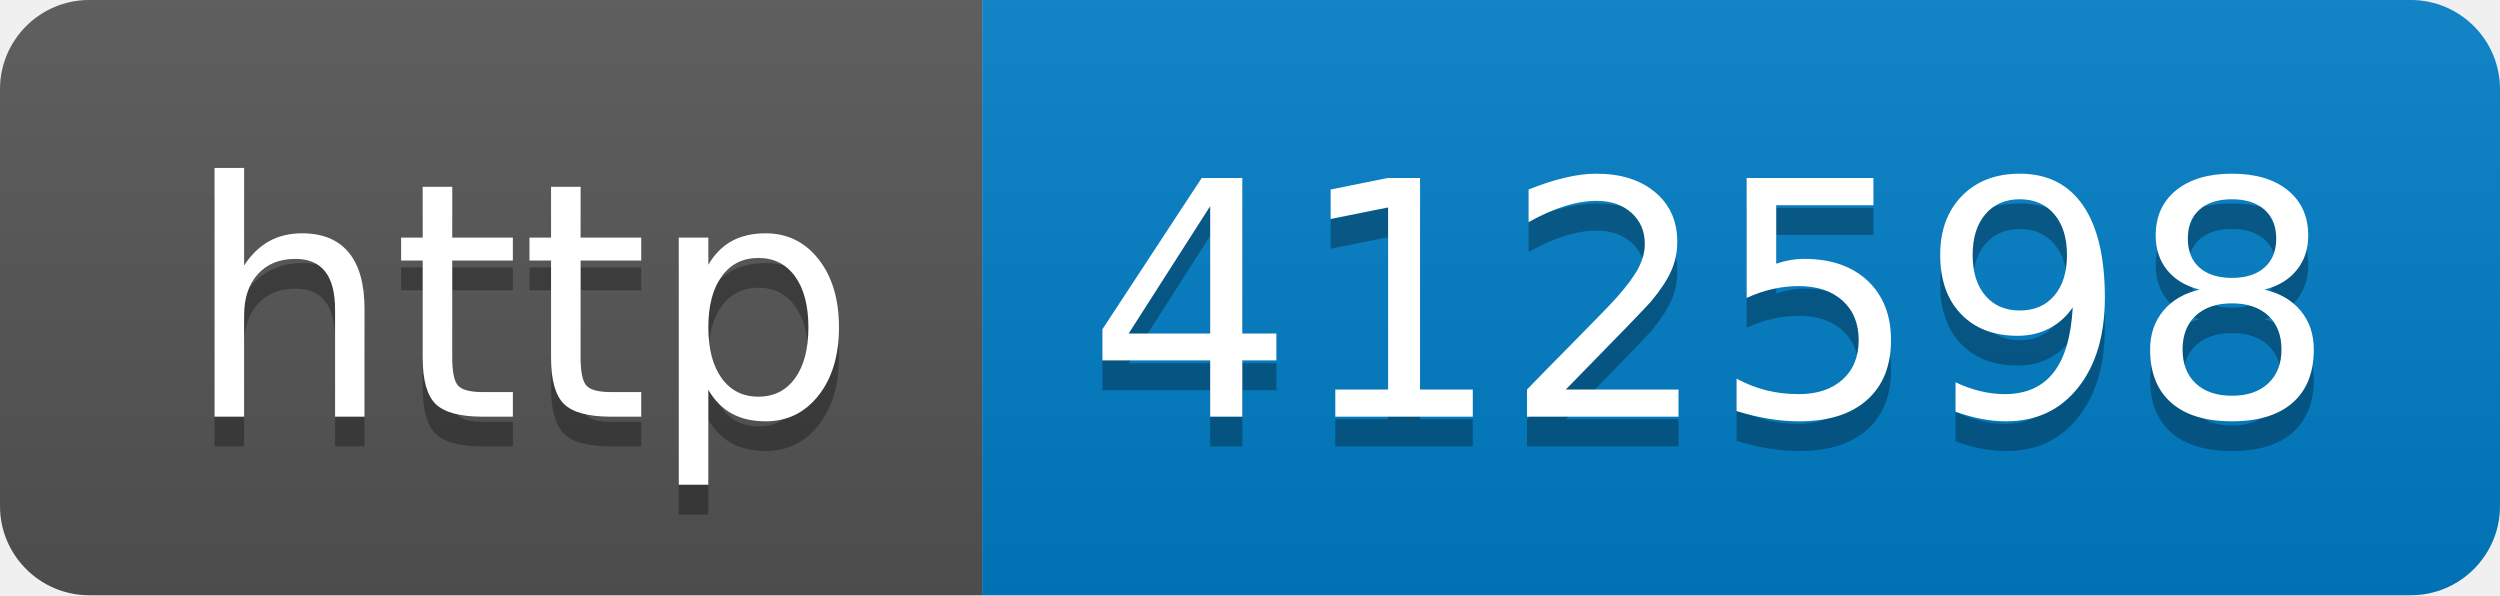
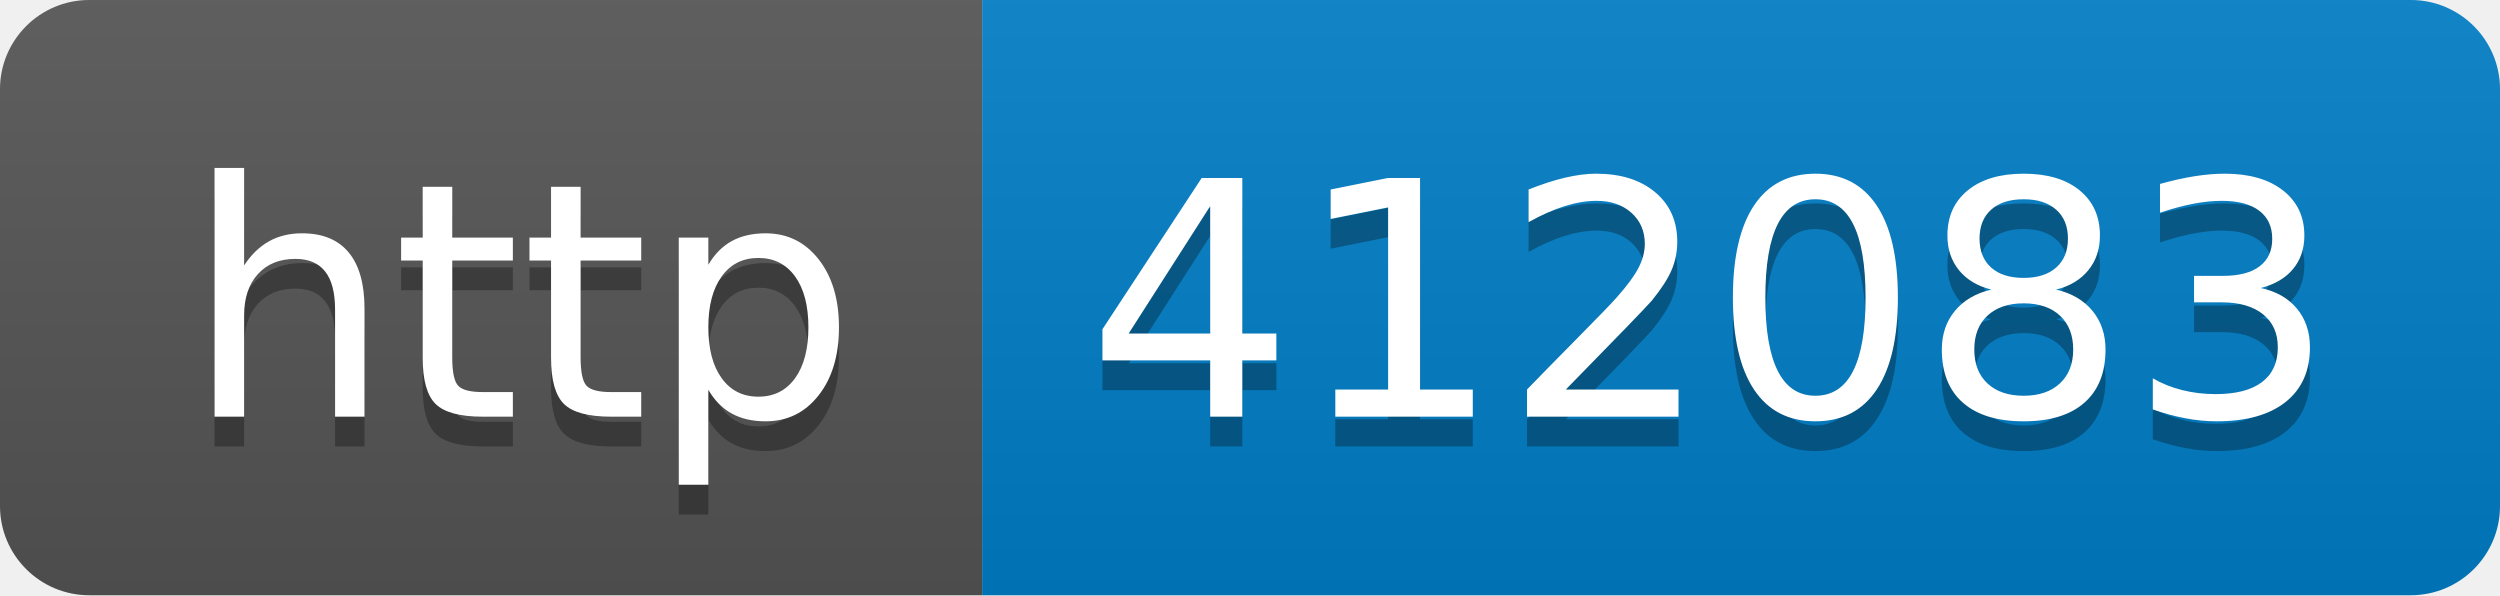
- <svg xmlns="http://www.w3.org/2000/svg" width="84" height="20" role="img" aria-label="http: 412598">
+ <svg xmlns="http://www.w3.org/2000/svg" width="84" height="20" role="img" aria-label="http: 412083">
  <linearGradient id="s" x2="0" y2="100%">
    <stop offset="0" stop-color="#bbb" stop-opacity=".1" />
    <stop offset="1" stop-opacity=".1" />
  </linearGradient>
  <clipPath id="r">
    <rect width="84" height="20" rx="3" fill="#fff" />
  </clipPath>
  <g clip-path="url(#r)">
    <rect width="33" height="20" fill="#555" />
    <rect x="33" width="51" height="20" fill="#007ec6" />
    <rect width="84" height="20" fill="url(#s)" />
  </g>
  <g fill="#fff" text-anchor="middle" font-family="Verdana,Geneva,DejaVu Sans,sans-serif" text-rendering="geometricPrecision" font-size="110">
    <text aria-hidden="true" x="175" y="150" fill="#010101" fill-opacity=".3" transform="scale(.1)" textLength="230">http</text>
    <text x="175" y="140" transform="scale(.1)" fill="#fff" textLength="230">http</text>
-     <text aria-hidden="true" x="575" y="150" fill="#010101" fill-opacity=".3" transform="scale(.1)" textLength="410">412598</text>
-     <text x="575" y="140" transform="scale(.1)" fill="#fff" textLength="410">412598</text>
+     <text aria-hidden="true" x="575" y="150" fill="#010101" fill-opacity=".3" transform="scale(.1)" textLength="410">412083</text>
+     <text x="575" y="140" transform="scale(.1)" fill="#fff" textLength="410">412083</text>
  </g>
</svg>
